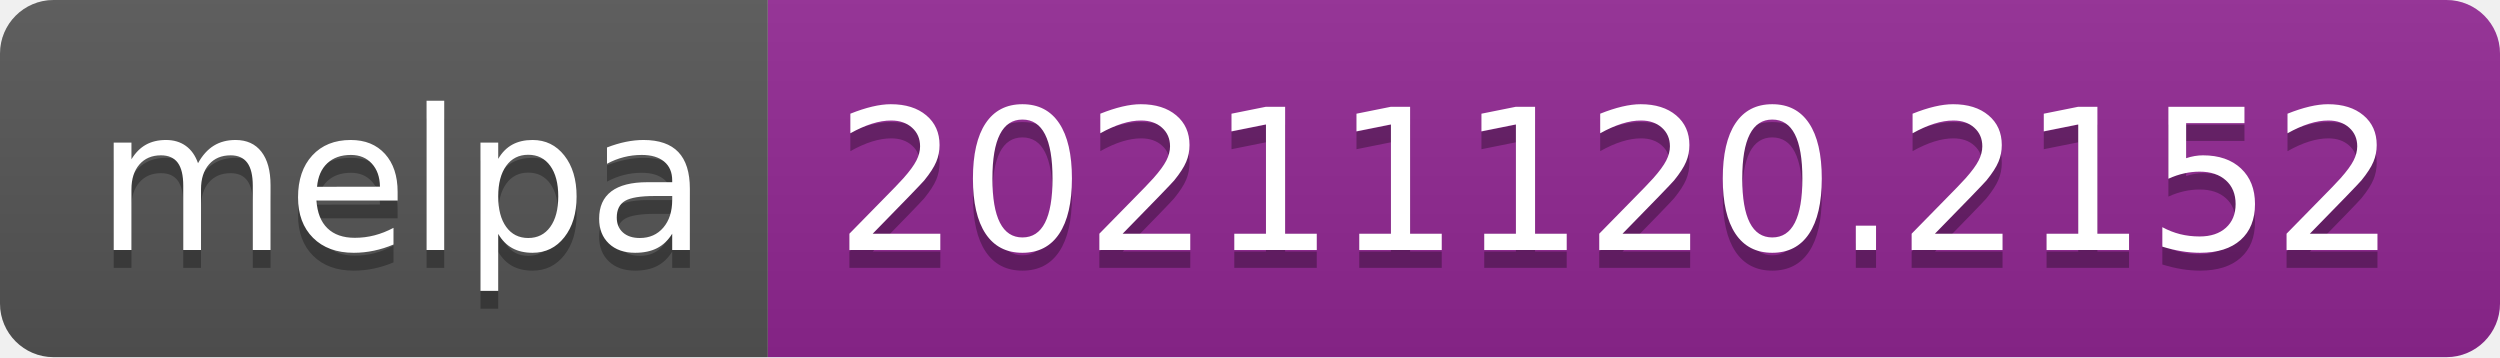
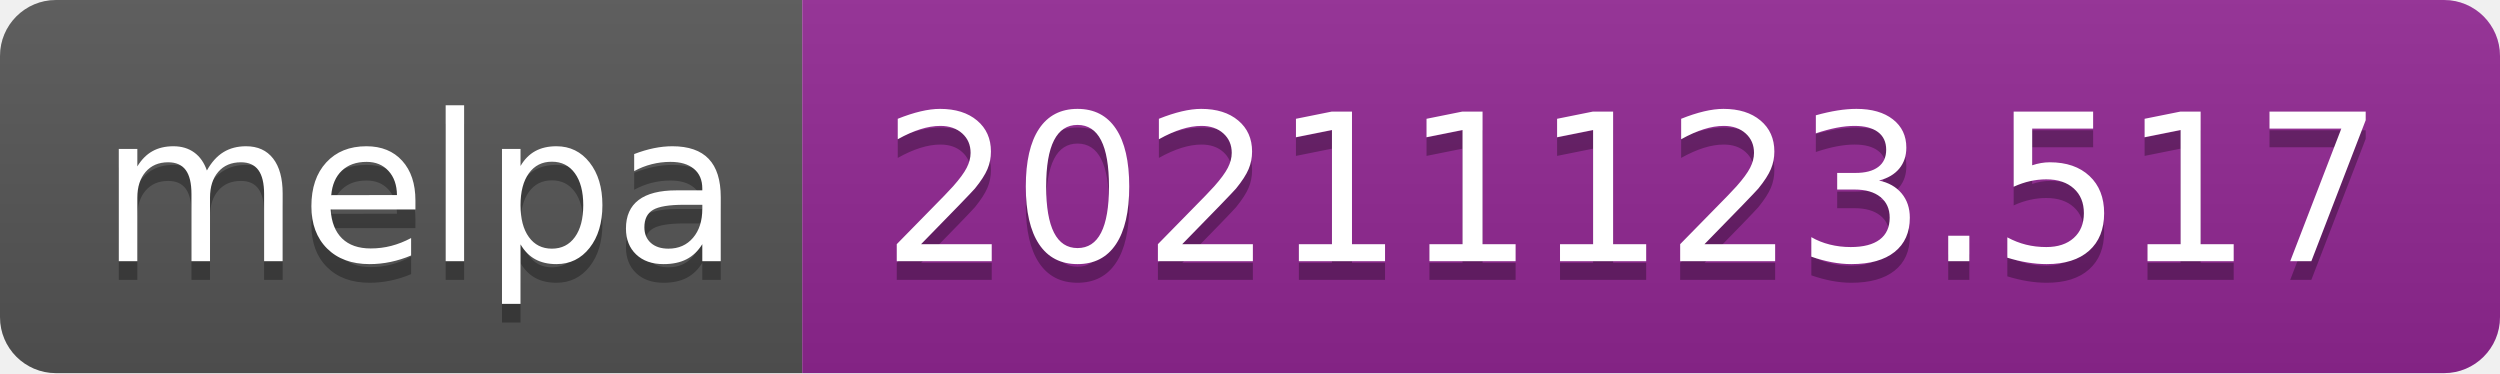
- <svg xmlns="http://www.w3.org/2000/svg" width="140" height="20" role="img" aria-label="melpa: 20211120.2152">
+ <svg xmlns="http://www.w3.org/2000/svg" width="134" height="20" role="img" aria-label="melpa: 20211123.517">
  <linearGradient id="s" x2="0" y2="100%">
    <stop offset="0" stop-color="#bbb" stop-opacity=".1" />
    <stop offset="1" stop-opacity=".1" />
  </linearGradient>
  <clipPath id="r">
-     <rect width="140" height="20" rx="3" fill="#fff" />
+     <rect width="134" height="20" rx="3" fill="#fff" />
  </clipPath>
  <g clip-path="url(#r)">
    <rect width="43" height="20" fill="#555" />
-     <rect x="43" width="97" height="20" fill="#922793" />
-     <rect width="140" height="20" fill="url(#s)" />
+     <rect x="43" width="91" height="20" fill="#922793" />
+     <rect width="134" height="20" fill="url(#s)" />
  </g>
  <g fill="#fff" text-anchor="middle" font-family="Verdana,Geneva,DejaVu Sans,sans-serif" text-rendering="geometricPrecision" font-size="110">
    <text aria-hidden="true" x="225" y="150" fill="#010101" fill-opacity=".3" transform="scale(.1)" textLength="330">melpa</text>
    <text x="225" y="140" transform="scale(.1)" fill="#fff" textLength="330">melpa</text>
-     <text aria-hidden="true" x="905" y="150" fill="#010101" fill-opacity=".3" transform="scale(.1)" textLength="870">20211120.2152</text>
-     <text x="905" y="140" transform="scale(.1)" fill="#fff" textLength="870">20211120.2152</text>
+     <text aria-hidden="true" x="875" y="150" fill="#010101" fill-opacity=".3" transform="scale(.1)" textLength="810">20211123.517</text>
+     <text x="875" y="140" transform="scale(.1)" fill="#fff" textLength="810">20211123.517</text>
  </g>
</svg>
